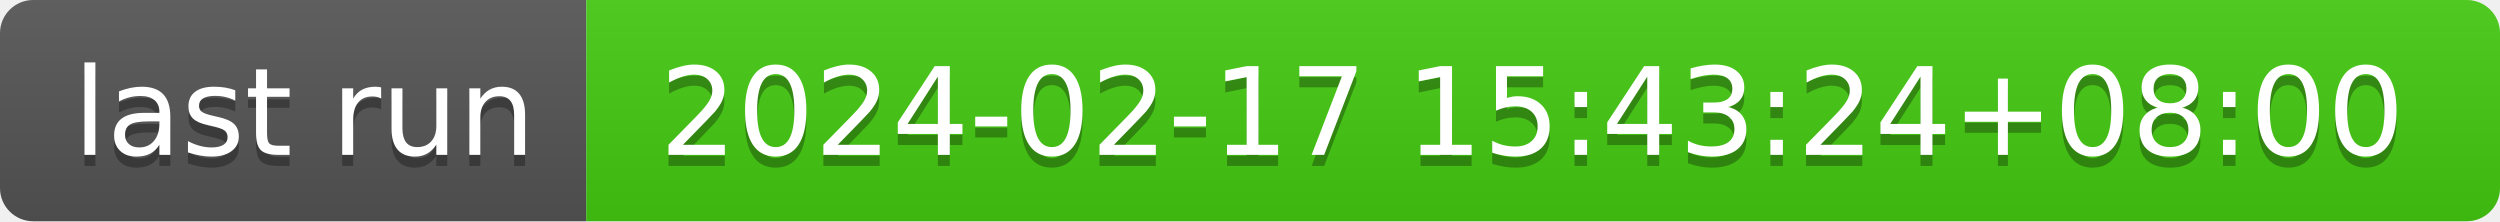
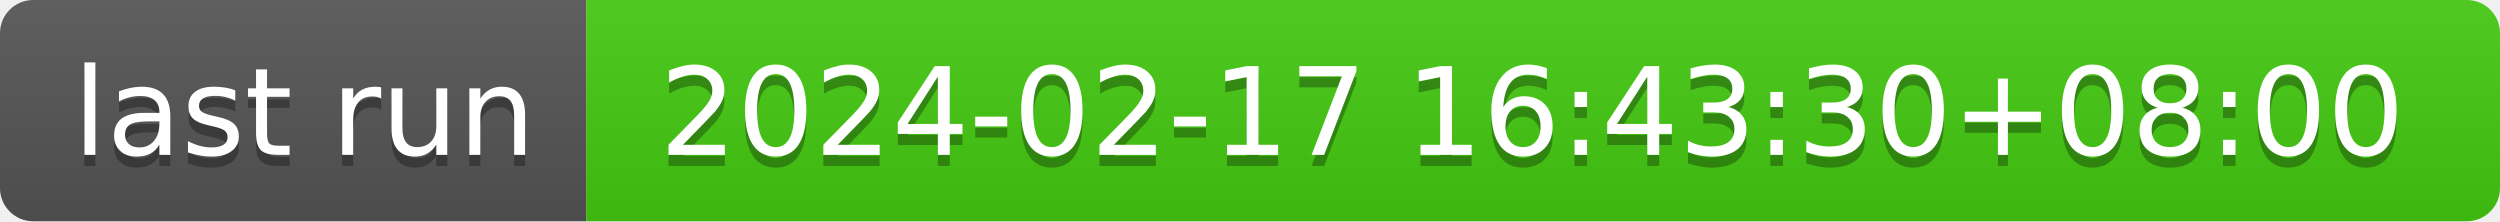
- <svg xmlns="http://www.w3.org/2000/svg" width="226" height="20" role="img" aria-label="last run: 2024-02-17 15:43:24+08:00">
+ <svg xmlns="http://www.w3.org/2000/svg" width="226" height="20" role="img" aria-label="last run: 2024-02-17 16:43:30+08:00">
  <linearGradient id="s" x2="0" y2="100%">
    <stop offset="0" stop-color="#bbb" stop-opacity=".1" />
    <stop offset="1" stop-opacity=".1" />
  </linearGradient>
  <clipPath id="r">
    <rect width="226" height="20" rx="3" fill="#fff" />
  </clipPath>
  <g clip-path="url(#r)">
    <rect width="53" height="20" fill="#555" />
    <rect x="53" width="173" height="20" fill="#4c1" />
    <rect width="226" height="20" fill="url(#s)" />
  </g>
  <g fill="#fff" text-anchor="middle" font-family="Verdana,Geneva,DejaVu Sans,sans-serif" text-rendering="geometricPrecision" font-size="110">
    <text aria-hidden="true" x="275" y="150" fill="#010101" fill-opacity=".3" transform="scale(.1)" textLength="430">last run</text>
    <text x="275" y="140" transform="scale(.1)" fill="#fff" textLength="430">last run</text>
-     <text aria-hidden="true" x="1385" y="150" fill="#010101" fill-opacity=".3" transform="scale(.1)" textLength="1630">2024-02-17 15:43:24+08:00</text>
-     <text x="1385" y="140" transform="scale(.1)" fill="#fff" textLength="1630">2024-02-17 15:43:24+08:00</text>
+     <text aria-hidden="true" x="1385" y="150" fill="#010101" fill-opacity=".3" transform="scale(.1)" textLength="1630">2024-02-17 16:43:30+08:00</text>
+     <text x="1385" y="140" transform="scale(.1)" fill="#fff" textLength="1630">2024-02-17 16:43:30+08:00</text>
  </g>
</svg>
